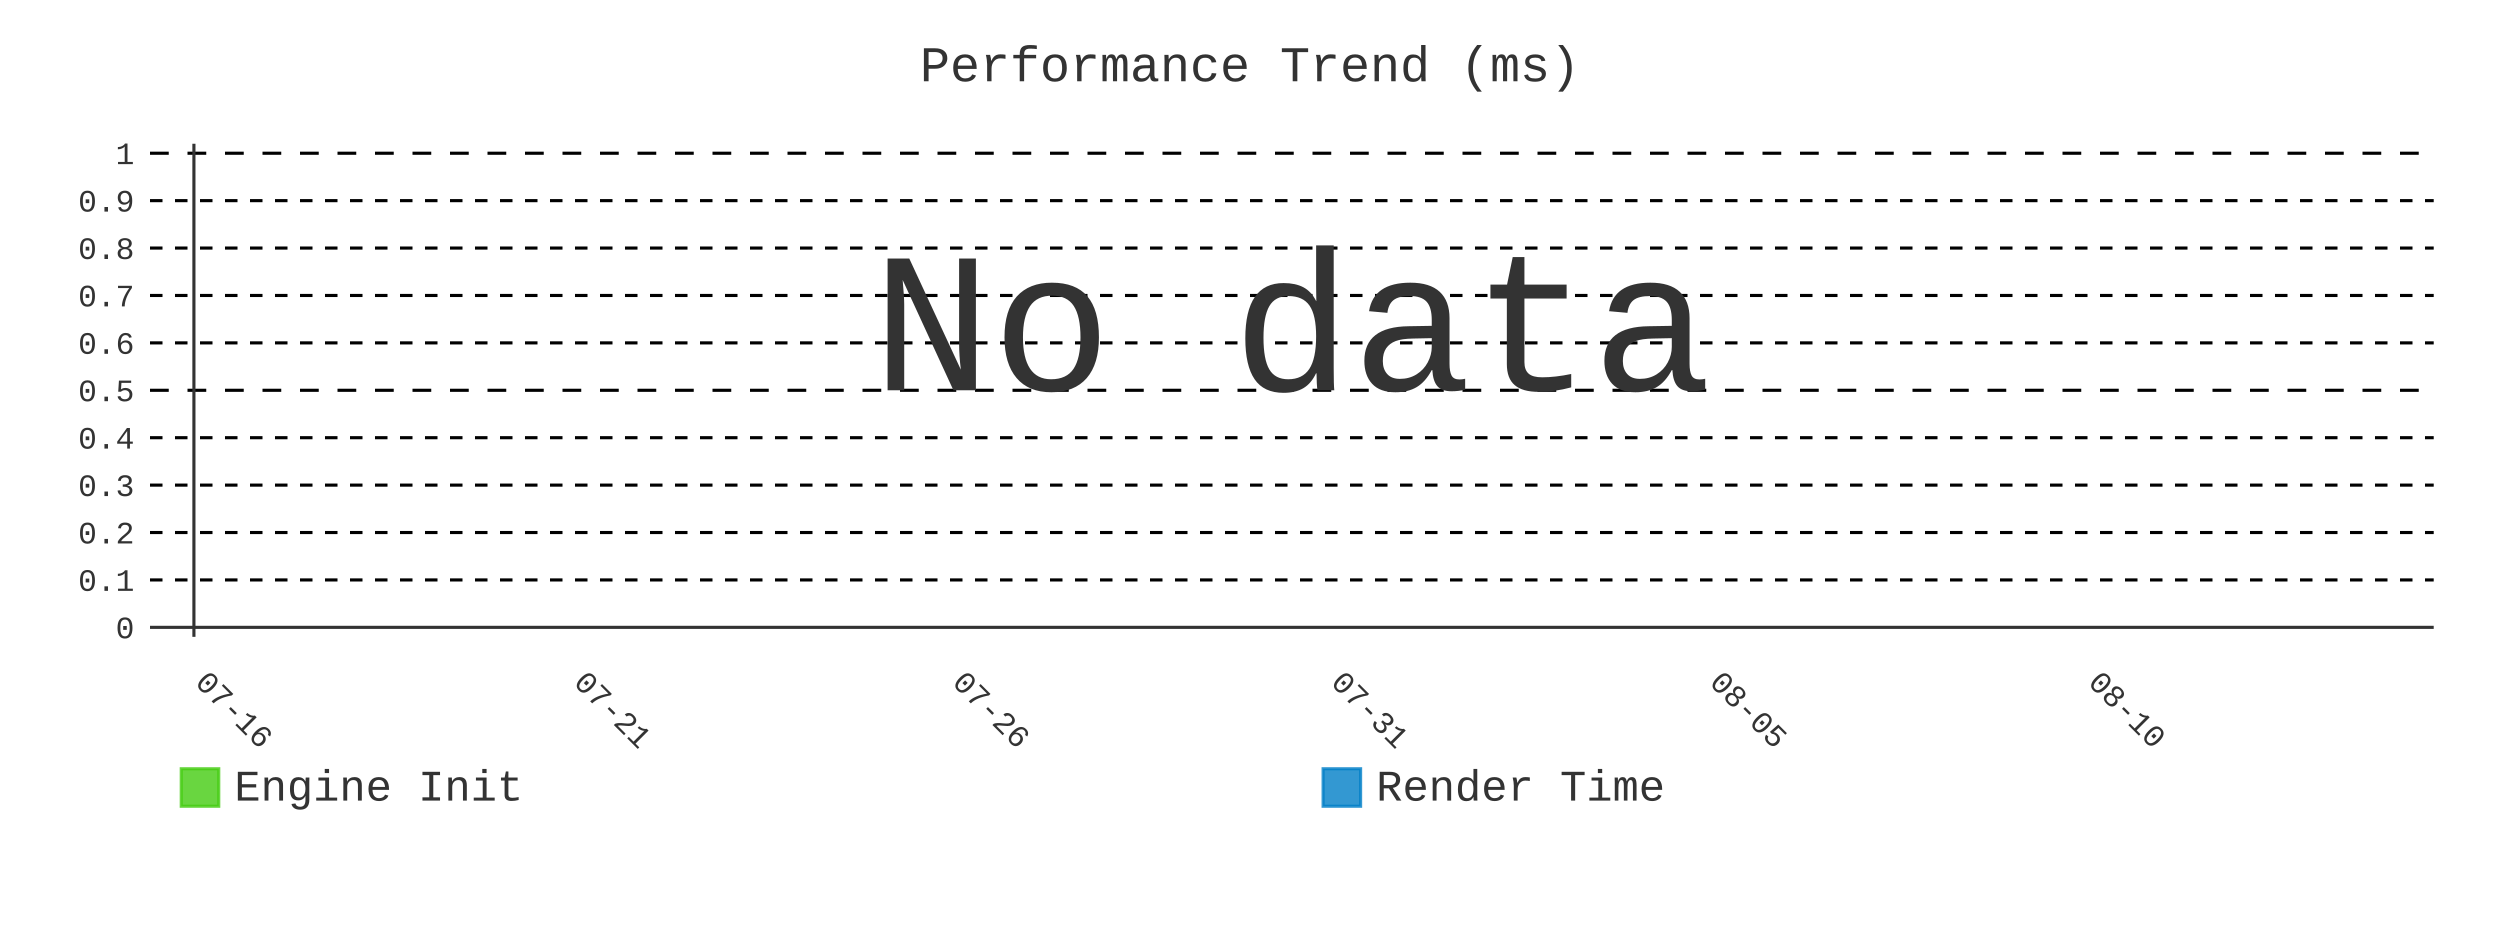
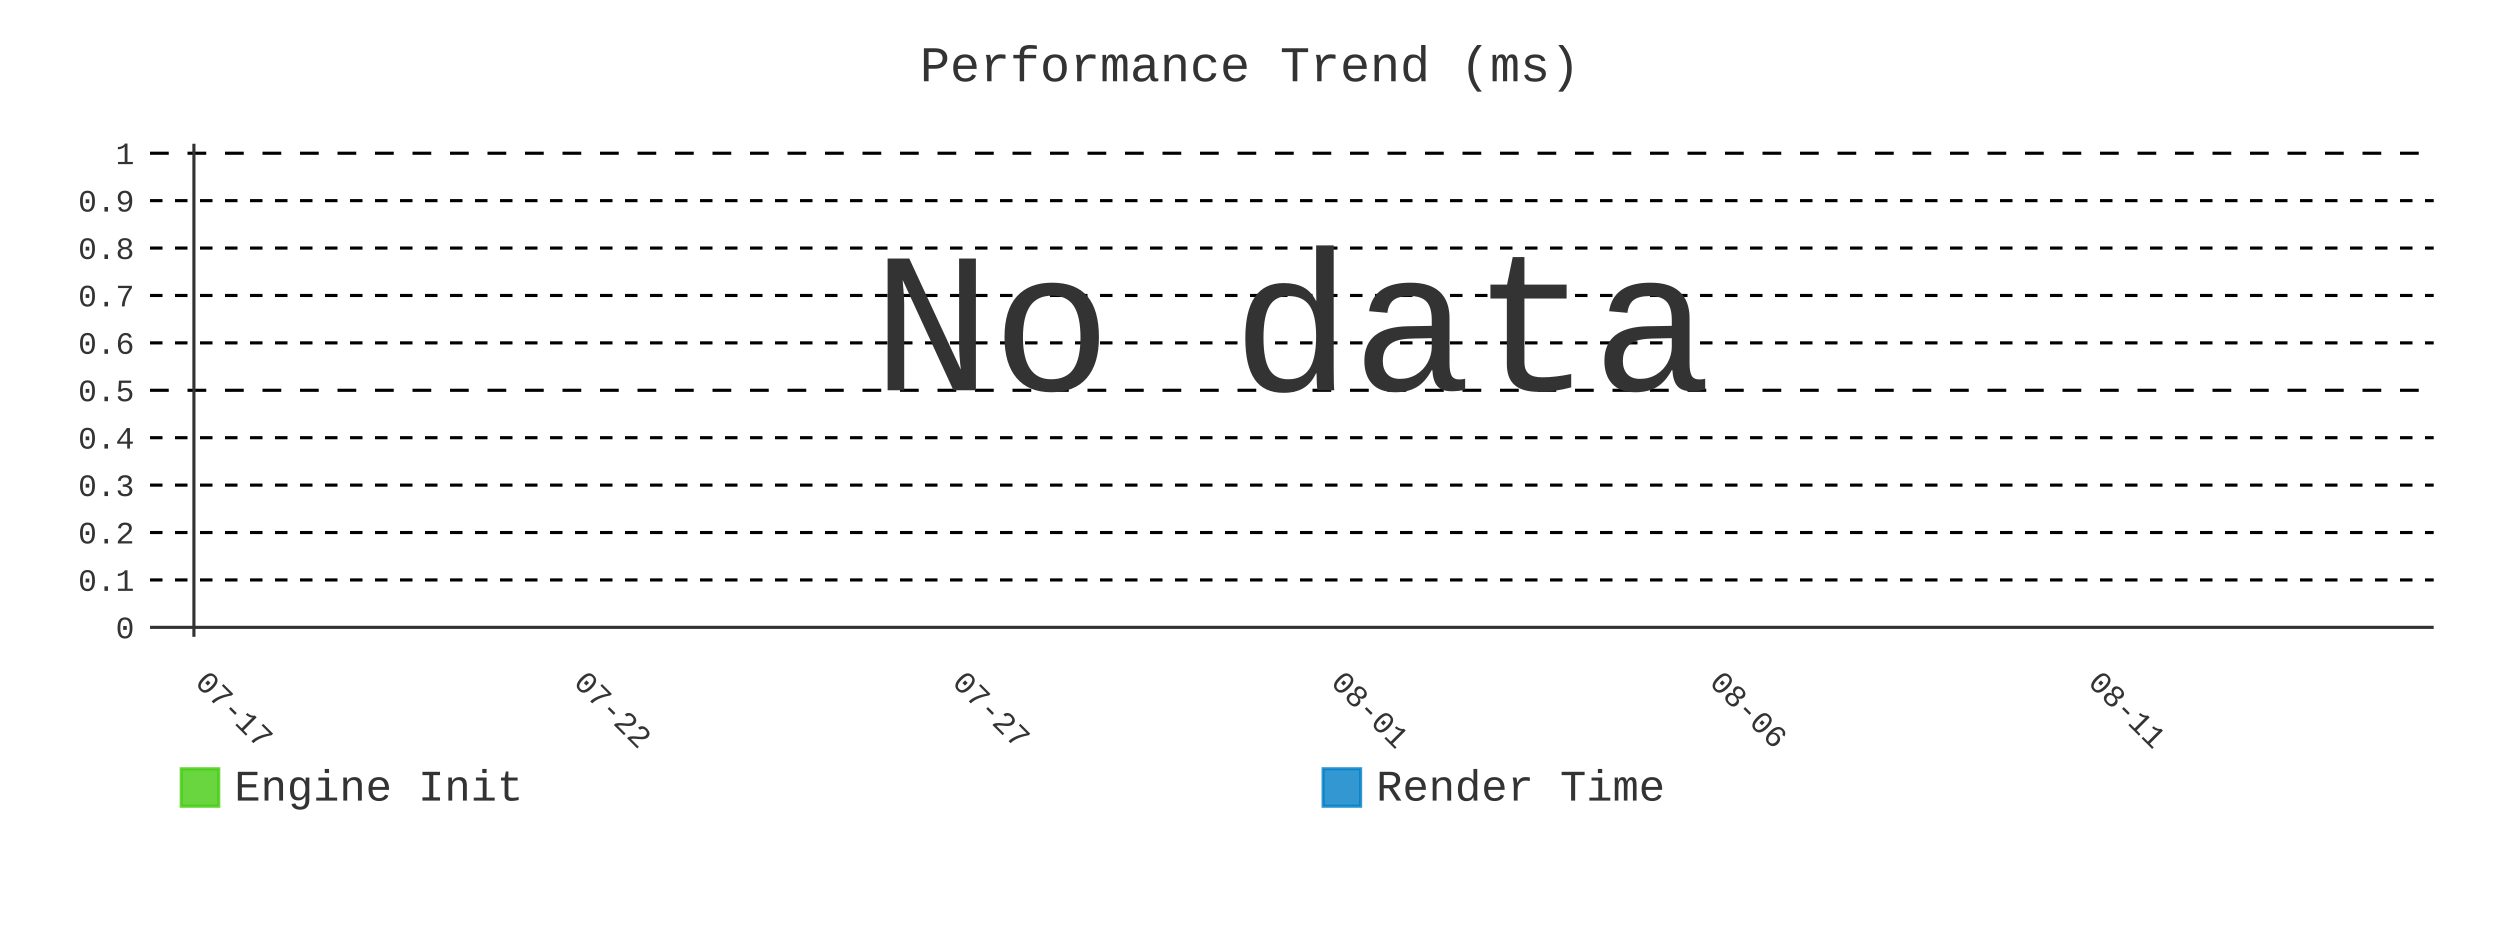
- <svg xmlns="http://www.w3.org/2000/svg" id="chart-ba1dc5a3-cb95-4298-a05b-47b9f70b1660" class="pygal-chart" viewBox="0 0 800 300">
+ <svg xmlns="http://www.w3.org/2000/svg" id="chart-319303e0-6aa7-4a4c-bb1a-eecd6c476515" class="pygal-chart" viewBox="0 0 800 300">
  <defs>
-     <style type="text/css">#chart-ba1dc5a3-cb95-4298-a05b-47b9f70b1660{-webkit-user-select:none;-webkit-font-smoothing:antialiased;font-family:Consolas,"Liberation Mono",Menlo,Courier,monospace}#chart-ba1dc5a3-cb95-4298-a05b-47b9f70b1660 .title{font-family:Consolas,"Liberation Mono",Menlo,Courier,monospace;font-size:16px}#chart-ba1dc5a3-cb95-4298-a05b-47b9f70b1660 .legends .legend text{font-family:Consolas,"Liberation Mono",Menlo,Courier,monospace;font-size:14px}#chart-ba1dc5a3-cb95-4298-a05b-47b9f70b1660 .axis text{font-family:Consolas,"Liberation Mono",Menlo,Courier,monospace;font-size:10px}#chart-ba1dc5a3-cb95-4298-a05b-47b9f70b1660 .axis text.major{font-family:Consolas,"Liberation Mono",Menlo,Courier,monospace;font-size:10px}#chart-ba1dc5a3-cb95-4298-a05b-47b9f70b1660 .text-overlay text.value{font-family:Consolas,"Liberation Mono",Menlo,Courier,monospace;font-size:16px}#chart-ba1dc5a3-cb95-4298-a05b-47b9f70b1660 .text-overlay text.label{font-family:Consolas,"Liberation Mono",Menlo,Courier,monospace;font-size:10px}#chart-ba1dc5a3-cb95-4298-a05b-47b9f70b1660 .tooltip{font-family:Consolas,"Liberation Mono",Menlo,Courier,monospace;font-size:14px}#chart-ba1dc5a3-cb95-4298-a05b-47b9f70b1660 text.no_data{font-family:Consolas,"Liberation Mono",Menlo,Courier,monospace;font-size:64px}
- #chart-ba1dc5a3-cb95-4298-a05b-47b9f70b1660{background-color:transparent}#chart-ba1dc5a3-cb95-4298-a05b-47b9f70b1660 path,#chart-ba1dc5a3-cb95-4298-a05b-47b9f70b1660 line,#chart-ba1dc5a3-cb95-4298-a05b-47b9f70b1660 rect,#chart-ba1dc5a3-cb95-4298-a05b-47b9f70b1660 circle{-webkit-transition:400ms;-moz-transition:400ms;transition:400ms}#chart-ba1dc5a3-cb95-4298-a05b-47b9f70b1660 .graph &gt; .background{fill:transparent}#chart-ba1dc5a3-cb95-4298-a05b-47b9f70b1660 .plot &gt; .background{fill:transparent}#chart-ba1dc5a3-cb95-4298-a05b-47b9f70b1660 .graph{fill:#333}#chart-ba1dc5a3-cb95-4298-a05b-47b9f70b1660 text.no_data{fill:#333}#chart-ba1dc5a3-cb95-4298-a05b-47b9f70b1660 .title{fill:#333}#chart-ba1dc5a3-cb95-4298-a05b-47b9f70b1660 .legends .legend text{fill:#333}#chart-ba1dc5a3-cb95-4298-a05b-47b9f70b1660 .legends .legend:hover text{fill:#333}#chart-ba1dc5a3-cb95-4298-a05b-47b9f70b1660 .axis .line{stroke:#333}#chart-ba1dc5a3-cb95-4298-a05b-47b9f70b1660 .axis .guide.line{stroke:#666}#chart-ba1dc5a3-cb95-4298-a05b-47b9f70b1660 .axis .major.line{stroke:#333}#chart-ba1dc5a3-cb95-4298-a05b-47b9f70b1660 .axis text.major{fill:#333}#chart-ba1dc5a3-cb95-4298-a05b-47b9f70b1660 .axis.y .guides:hover .guide.line,#chart-ba1dc5a3-cb95-4298-a05b-47b9f70b1660 .line-graph .axis.x .guides:hover .guide.line,#chart-ba1dc5a3-cb95-4298-a05b-47b9f70b1660 .stackedline-graph .axis.x .guides:hover .guide.line,#chart-ba1dc5a3-cb95-4298-a05b-47b9f70b1660 .xy-graph .axis.x .guides:hover .guide.line{stroke:#333}#chart-ba1dc5a3-cb95-4298-a05b-47b9f70b1660 .axis .guides:hover text{fill:#333}#chart-ba1dc5a3-cb95-4298-a05b-47b9f70b1660 .reactive{fill-opacity:.8;stroke-opacity:.8;stroke-width:1}#chart-ba1dc5a3-cb95-4298-a05b-47b9f70b1660 .ci{stroke:#333}#chart-ba1dc5a3-cb95-4298-a05b-47b9f70b1660 .reactive.active,#chart-ba1dc5a3-cb95-4298-a05b-47b9f70b1660 .active .reactive{fill-opacity:.9;stroke-opacity:.9;stroke-width:4}#chart-ba1dc5a3-cb95-4298-a05b-47b9f70b1660 .ci .reactive.active{stroke-width:1.5}#chart-ba1dc5a3-cb95-4298-a05b-47b9f70b1660 .series text{fill:#333}#chart-ba1dc5a3-cb95-4298-a05b-47b9f70b1660 .tooltip rect{fill:transparent;stroke:#333;-webkit-transition:opacity 400ms;-moz-transition:opacity 400ms;transition:opacity 400ms}#chart-ba1dc5a3-cb95-4298-a05b-47b9f70b1660 .tooltip .label{fill:#333}#chart-ba1dc5a3-cb95-4298-a05b-47b9f70b1660 .tooltip .label{fill:#333}#chart-ba1dc5a3-cb95-4298-a05b-47b9f70b1660 .tooltip .legend{font-size:.8em;fill:#666}#chart-ba1dc5a3-cb95-4298-a05b-47b9f70b1660 .tooltip .x_label{font-size:.6em;fill:#333}#chart-ba1dc5a3-cb95-4298-a05b-47b9f70b1660 .tooltip .xlink{font-size:.5em;text-decoration:underline}#chart-ba1dc5a3-cb95-4298-a05b-47b9f70b1660 .tooltip .value{font-size:1.5em}#chart-ba1dc5a3-cb95-4298-a05b-47b9f70b1660 .bound{font-size:.5em}#chart-ba1dc5a3-cb95-4298-a05b-47b9f70b1660 .max-value{font-size:.75em;fill:#666}#chart-ba1dc5a3-cb95-4298-a05b-47b9f70b1660 .map-element{fill:transparent;stroke:#666 !important}#chart-ba1dc5a3-cb95-4298-a05b-47b9f70b1660 .map-element .reactive{fill-opacity:inherit;stroke-opacity:inherit}#chart-ba1dc5a3-cb95-4298-a05b-47b9f70b1660 .color-0,#chart-ba1dc5a3-cb95-4298-a05b-47b9f70b1660 .color-0 a:visited{stroke:#4c1;fill:#4c1}#chart-ba1dc5a3-cb95-4298-a05b-47b9f70b1660 .color-1,#chart-ba1dc5a3-cb95-4298-a05b-47b9f70b1660 .color-1 a:visited{stroke:#007ec6;fill:#007ec6}#chart-ba1dc5a3-cb95-4298-a05b-47b9f70b1660 .text-overlay .color-0 text{fill:black}#chart-ba1dc5a3-cb95-4298-a05b-47b9f70b1660 .text-overlay .color-1 text{fill:black}
- #chart-ba1dc5a3-cb95-4298-a05b-47b9f70b1660 text.no_data{text-anchor:middle}#chart-ba1dc5a3-cb95-4298-a05b-47b9f70b1660 .guide.line{fill:none}#chart-ba1dc5a3-cb95-4298-a05b-47b9f70b1660 .centered{text-anchor:middle}#chart-ba1dc5a3-cb95-4298-a05b-47b9f70b1660 .title{text-anchor:middle}#chart-ba1dc5a3-cb95-4298-a05b-47b9f70b1660 .legends .legend text{fill-opacity:1}#chart-ba1dc5a3-cb95-4298-a05b-47b9f70b1660 .axis.x text{text-anchor:middle}#chart-ba1dc5a3-cb95-4298-a05b-47b9f70b1660 .axis.x:not(.web) text[transform]{text-anchor:start}#chart-ba1dc5a3-cb95-4298-a05b-47b9f70b1660 .axis.x:not(.web) text[transform].backwards{text-anchor:end}#chart-ba1dc5a3-cb95-4298-a05b-47b9f70b1660 .axis.y text{text-anchor:end}#chart-ba1dc5a3-cb95-4298-a05b-47b9f70b1660 .axis.y text[transform].backwards{text-anchor:start}#chart-ba1dc5a3-cb95-4298-a05b-47b9f70b1660 .axis.y2 text{text-anchor:start}#chart-ba1dc5a3-cb95-4298-a05b-47b9f70b1660 .axis.y2 text[transform].backwards{text-anchor:end}#chart-ba1dc5a3-cb95-4298-a05b-47b9f70b1660 .axis .guide.line{stroke-dasharray:4,4;stroke:black}#chart-ba1dc5a3-cb95-4298-a05b-47b9f70b1660 .axis .major.guide.line{stroke-dasharray:6,6;stroke:black}#chart-ba1dc5a3-cb95-4298-a05b-47b9f70b1660 .horizontal .axis.y .guide.line,#chart-ba1dc5a3-cb95-4298-a05b-47b9f70b1660 .horizontal .axis.y2 .guide.line,#chart-ba1dc5a3-cb95-4298-a05b-47b9f70b1660 .vertical .axis.x .guide.line{opacity:0}#chart-ba1dc5a3-cb95-4298-a05b-47b9f70b1660 .horizontal .axis.always_show .guide.line,#chart-ba1dc5a3-cb95-4298-a05b-47b9f70b1660 .vertical .axis.always_show .guide.line{opacity:1 !important}#chart-ba1dc5a3-cb95-4298-a05b-47b9f70b1660 .axis.y .guides:hover .guide.line,#chart-ba1dc5a3-cb95-4298-a05b-47b9f70b1660 .axis.y2 .guides:hover .guide.line,#chart-ba1dc5a3-cb95-4298-a05b-47b9f70b1660 .axis.x .guides:hover .guide.line{opacity:1}#chart-ba1dc5a3-cb95-4298-a05b-47b9f70b1660 .axis .guides:hover text{opacity:1}#chart-ba1dc5a3-cb95-4298-a05b-47b9f70b1660 .nofill{fill:none}#chart-ba1dc5a3-cb95-4298-a05b-47b9f70b1660 .subtle-fill{fill-opacity:.2}#chart-ba1dc5a3-cb95-4298-a05b-47b9f70b1660 .dot{stroke-width:1px;fill-opacity:1;stroke-opacity:1}#chart-ba1dc5a3-cb95-4298-a05b-47b9f70b1660 .dot.active{stroke-width:5px}#chart-ba1dc5a3-cb95-4298-a05b-47b9f70b1660 .dot.negative{fill:transparent}#chart-ba1dc5a3-cb95-4298-a05b-47b9f70b1660 text,#chart-ba1dc5a3-cb95-4298-a05b-47b9f70b1660 tspan{stroke:none !important}#chart-ba1dc5a3-cb95-4298-a05b-47b9f70b1660 .series text.active{opacity:1}#chart-ba1dc5a3-cb95-4298-a05b-47b9f70b1660 .tooltip rect{fill-opacity:.95;stroke-width:.5}#chart-ba1dc5a3-cb95-4298-a05b-47b9f70b1660 .tooltip text{fill-opacity:1}#chart-ba1dc5a3-cb95-4298-a05b-47b9f70b1660 .showable{visibility:hidden}#chart-ba1dc5a3-cb95-4298-a05b-47b9f70b1660 .showable.shown{visibility:visible}#chart-ba1dc5a3-cb95-4298-a05b-47b9f70b1660 .gauge-background{fill:rgba(229,229,229,1);stroke:none}#chart-ba1dc5a3-cb95-4298-a05b-47b9f70b1660 .bg-lines{stroke:transparent;stroke-width:2px}</style>
+     <style type="text/css">#chart-319303e0-6aa7-4a4c-bb1a-eecd6c476515{-webkit-user-select:none;-webkit-font-smoothing:antialiased;font-family:Consolas,"Liberation Mono",Menlo,Courier,monospace}#chart-319303e0-6aa7-4a4c-bb1a-eecd6c476515 .title{font-family:Consolas,"Liberation Mono",Menlo,Courier,monospace;font-size:16px}#chart-319303e0-6aa7-4a4c-bb1a-eecd6c476515 .legends .legend text{font-family:Consolas,"Liberation Mono",Menlo,Courier,monospace;font-size:14px}#chart-319303e0-6aa7-4a4c-bb1a-eecd6c476515 .axis text{font-family:Consolas,"Liberation Mono",Menlo,Courier,monospace;font-size:10px}#chart-319303e0-6aa7-4a4c-bb1a-eecd6c476515 .axis text.major{font-family:Consolas,"Liberation Mono",Menlo,Courier,monospace;font-size:10px}#chart-319303e0-6aa7-4a4c-bb1a-eecd6c476515 .text-overlay text.value{font-family:Consolas,"Liberation Mono",Menlo,Courier,monospace;font-size:16px}#chart-319303e0-6aa7-4a4c-bb1a-eecd6c476515 .text-overlay text.label{font-family:Consolas,"Liberation Mono",Menlo,Courier,monospace;font-size:10px}#chart-319303e0-6aa7-4a4c-bb1a-eecd6c476515 .tooltip{font-family:Consolas,"Liberation Mono",Menlo,Courier,monospace;font-size:14px}#chart-319303e0-6aa7-4a4c-bb1a-eecd6c476515 text.no_data{font-family:Consolas,"Liberation Mono",Menlo,Courier,monospace;font-size:64px}
+ #chart-319303e0-6aa7-4a4c-bb1a-eecd6c476515{background-color:transparent}#chart-319303e0-6aa7-4a4c-bb1a-eecd6c476515 path,#chart-319303e0-6aa7-4a4c-bb1a-eecd6c476515 line,#chart-319303e0-6aa7-4a4c-bb1a-eecd6c476515 rect,#chart-319303e0-6aa7-4a4c-bb1a-eecd6c476515 circle{-webkit-transition:400ms;-moz-transition:400ms;transition:400ms}#chart-319303e0-6aa7-4a4c-bb1a-eecd6c476515 .graph &gt; .background{fill:transparent}#chart-319303e0-6aa7-4a4c-bb1a-eecd6c476515 .plot &gt; .background{fill:transparent}#chart-319303e0-6aa7-4a4c-bb1a-eecd6c476515 .graph{fill:#333}#chart-319303e0-6aa7-4a4c-bb1a-eecd6c476515 text.no_data{fill:#333}#chart-319303e0-6aa7-4a4c-bb1a-eecd6c476515 .title{fill:#333}#chart-319303e0-6aa7-4a4c-bb1a-eecd6c476515 .legends .legend text{fill:#333}#chart-319303e0-6aa7-4a4c-bb1a-eecd6c476515 .legends .legend:hover text{fill:#333}#chart-319303e0-6aa7-4a4c-bb1a-eecd6c476515 .axis .line{stroke:#333}#chart-319303e0-6aa7-4a4c-bb1a-eecd6c476515 .axis .guide.line{stroke:#666}#chart-319303e0-6aa7-4a4c-bb1a-eecd6c476515 .axis .major.line{stroke:#333}#chart-319303e0-6aa7-4a4c-bb1a-eecd6c476515 .axis text.major{fill:#333}#chart-319303e0-6aa7-4a4c-bb1a-eecd6c476515 .axis.y .guides:hover .guide.line,#chart-319303e0-6aa7-4a4c-bb1a-eecd6c476515 .line-graph .axis.x .guides:hover .guide.line,#chart-319303e0-6aa7-4a4c-bb1a-eecd6c476515 .stackedline-graph .axis.x .guides:hover .guide.line,#chart-319303e0-6aa7-4a4c-bb1a-eecd6c476515 .xy-graph .axis.x .guides:hover .guide.line{stroke:#333}#chart-319303e0-6aa7-4a4c-bb1a-eecd6c476515 .axis .guides:hover text{fill:#333}#chart-319303e0-6aa7-4a4c-bb1a-eecd6c476515 .reactive{fill-opacity:.8;stroke-opacity:.8;stroke-width:1}#chart-319303e0-6aa7-4a4c-bb1a-eecd6c476515 .ci{stroke:#333}#chart-319303e0-6aa7-4a4c-bb1a-eecd6c476515 .reactive.active,#chart-319303e0-6aa7-4a4c-bb1a-eecd6c476515 .active .reactive{fill-opacity:.9;stroke-opacity:.9;stroke-width:4}#chart-319303e0-6aa7-4a4c-bb1a-eecd6c476515 .ci .reactive.active{stroke-width:1.5}#chart-319303e0-6aa7-4a4c-bb1a-eecd6c476515 .series text{fill:#333}#chart-319303e0-6aa7-4a4c-bb1a-eecd6c476515 .tooltip rect{fill:transparent;stroke:#333;-webkit-transition:opacity 400ms;-moz-transition:opacity 400ms;transition:opacity 400ms}#chart-319303e0-6aa7-4a4c-bb1a-eecd6c476515 .tooltip .label{fill:#333}#chart-319303e0-6aa7-4a4c-bb1a-eecd6c476515 .tooltip .label{fill:#333}#chart-319303e0-6aa7-4a4c-bb1a-eecd6c476515 .tooltip .legend{font-size:.8em;fill:#666}#chart-319303e0-6aa7-4a4c-bb1a-eecd6c476515 .tooltip .x_label{font-size:.6em;fill:#333}#chart-319303e0-6aa7-4a4c-bb1a-eecd6c476515 .tooltip .xlink{font-size:.5em;text-decoration:underline}#chart-319303e0-6aa7-4a4c-bb1a-eecd6c476515 .tooltip .value{font-size:1.5em}#chart-319303e0-6aa7-4a4c-bb1a-eecd6c476515 .bound{font-size:.5em}#chart-319303e0-6aa7-4a4c-bb1a-eecd6c476515 .max-value{font-size:.75em;fill:#666}#chart-319303e0-6aa7-4a4c-bb1a-eecd6c476515 .map-element{fill:transparent;stroke:#666 !important}#chart-319303e0-6aa7-4a4c-bb1a-eecd6c476515 .map-element .reactive{fill-opacity:inherit;stroke-opacity:inherit}#chart-319303e0-6aa7-4a4c-bb1a-eecd6c476515 .color-0,#chart-319303e0-6aa7-4a4c-bb1a-eecd6c476515 .color-0 a:visited{stroke:#4c1;fill:#4c1}#chart-319303e0-6aa7-4a4c-bb1a-eecd6c476515 .color-1,#chart-319303e0-6aa7-4a4c-bb1a-eecd6c476515 .color-1 a:visited{stroke:#007ec6;fill:#007ec6}#chart-319303e0-6aa7-4a4c-bb1a-eecd6c476515 .text-overlay .color-0 text{fill:black}#chart-319303e0-6aa7-4a4c-bb1a-eecd6c476515 .text-overlay .color-1 text{fill:black}
+ #chart-319303e0-6aa7-4a4c-bb1a-eecd6c476515 text.no_data{text-anchor:middle}#chart-319303e0-6aa7-4a4c-bb1a-eecd6c476515 .guide.line{fill:none}#chart-319303e0-6aa7-4a4c-bb1a-eecd6c476515 .centered{text-anchor:middle}#chart-319303e0-6aa7-4a4c-bb1a-eecd6c476515 .title{text-anchor:middle}#chart-319303e0-6aa7-4a4c-bb1a-eecd6c476515 .legends .legend text{fill-opacity:1}#chart-319303e0-6aa7-4a4c-bb1a-eecd6c476515 .axis.x text{text-anchor:middle}#chart-319303e0-6aa7-4a4c-bb1a-eecd6c476515 .axis.x:not(.web) text[transform]{text-anchor:start}#chart-319303e0-6aa7-4a4c-bb1a-eecd6c476515 .axis.x:not(.web) text[transform].backwards{text-anchor:end}#chart-319303e0-6aa7-4a4c-bb1a-eecd6c476515 .axis.y text{text-anchor:end}#chart-319303e0-6aa7-4a4c-bb1a-eecd6c476515 .axis.y text[transform].backwards{text-anchor:start}#chart-319303e0-6aa7-4a4c-bb1a-eecd6c476515 .axis.y2 text{text-anchor:start}#chart-319303e0-6aa7-4a4c-bb1a-eecd6c476515 .axis.y2 text[transform].backwards{text-anchor:end}#chart-319303e0-6aa7-4a4c-bb1a-eecd6c476515 .axis .guide.line{stroke-dasharray:4,4;stroke:black}#chart-319303e0-6aa7-4a4c-bb1a-eecd6c476515 .axis .major.guide.line{stroke-dasharray:6,6;stroke:black}#chart-319303e0-6aa7-4a4c-bb1a-eecd6c476515 .horizontal .axis.y .guide.line,#chart-319303e0-6aa7-4a4c-bb1a-eecd6c476515 .horizontal .axis.y2 .guide.line,#chart-319303e0-6aa7-4a4c-bb1a-eecd6c476515 .vertical .axis.x .guide.line{opacity:0}#chart-319303e0-6aa7-4a4c-bb1a-eecd6c476515 .horizontal .axis.always_show .guide.line,#chart-319303e0-6aa7-4a4c-bb1a-eecd6c476515 .vertical .axis.always_show .guide.line{opacity:1 !important}#chart-319303e0-6aa7-4a4c-bb1a-eecd6c476515 .axis.y .guides:hover .guide.line,#chart-319303e0-6aa7-4a4c-bb1a-eecd6c476515 .axis.y2 .guides:hover .guide.line,#chart-319303e0-6aa7-4a4c-bb1a-eecd6c476515 .axis.x .guides:hover .guide.line{opacity:1}#chart-319303e0-6aa7-4a4c-bb1a-eecd6c476515 .axis .guides:hover text{opacity:1}#chart-319303e0-6aa7-4a4c-bb1a-eecd6c476515 .nofill{fill:none}#chart-319303e0-6aa7-4a4c-bb1a-eecd6c476515 .subtle-fill{fill-opacity:.2}#chart-319303e0-6aa7-4a4c-bb1a-eecd6c476515 .dot{stroke-width:1px;fill-opacity:1;stroke-opacity:1}#chart-319303e0-6aa7-4a4c-bb1a-eecd6c476515 .dot.active{stroke-width:5px}#chart-319303e0-6aa7-4a4c-bb1a-eecd6c476515 .dot.negative{fill:transparent}#chart-319303e0-6aa7-4a4c-bb1a-eecd6c476515 text,#chart-319303e0-6aa7-4a4c-bb1a-eecd6c476515 tspan{stroke:none !important}#chart-319303e0-6aa7-4a4c-bb1a-eecd6c476515 .series text.active{opacity:1}#chart-319303e0-6aa7-4a4c-bb1a-eecd6c476515 .tooltip rect{fill-opacity:.95;stroke-width:.5}#chart-319303e0-6aa7-4a4c-bb1a-eecd6c476515 .tooltip text{fill-opacity:1}#chart-319303e0-6aa7-4a4c-bb1a-eecd6c476515 .showable{visibility:hidden}#chart-319303e0-6aa7-4a4c-bb1a-eecd6c476515 .showable.shown{visibility:visible}#chart-319303e0-6aa7-4a4c-bb1a-eecd6c476515 .gauge-background{fill:rgba(229,229,229,1);stroke:none}#chart-319303e0-6aa7-4a4c-bb1a-eecd6c476515 .bg-lines{stroke:transparent;stroke-width:2px}</style>
  </defs>
  <g class="graph line-graph vertical">
    <rect x="0" y="0" width="800" height="300" class="background" />
    <g transform="translate(48, 46)" class="plot">
      <rect x="0" y="0" width="730.787" height="157.787" class="background" />
      <g class="axis y always_show">
        <g class="guides">
          <path d="M0 154.752 h730.787" class="axis major line" />
          <text x="-5" y="158.252" class="major">0</text>
        </g>
        <g class="guides">
          <path d="M0 139.581 h730.787" class="guide line" />
          <text x="-5" y="143.081" class="">0.1</text>
        </g>
        <g class="guides">
          <path d="M0 124.409 h730.787" class="guide line" />
          <text x="-5" y="127.909" class="">0.2</text>
        </g>
        <g class="guides">
          <path d="M0 109.237 h730.787" class="guide line" />
          <text x="-5" y="112.737" class="">0.3</text>
        </g>
        <g class="guides">
          <path d="M0 94.065 h730.787" class="guide line" />
          <text x="-5" y="97.565" class="">0.4</text>
        </g>
        <g class="guides">
          <path d="M0 78.893 h730.787" class="major guide line" />
          <text x="-5" y="82.393" class="major">0.5</text>
        </g>
        <g class="guides">
          <path d="M0 63.722 h730.787" class="guide line" />
          <text x="-5" y="67.222" class="">0.6</text>
        </g>
        <g class="guides">
          <path d="M0 48.55 h730.787" class="guide line" />
          <text x="-5" y="52.05" class="">0.7</text>
        </g>
        <g class="guides">
          <path d="M0 33.378 h730.787" class="guide line" />
          <text x="-5" y="36.878" class="">0.8</text>
        </g>
        <g class="guides">
          <path d="M0 18.206 h730.787" class="guide line" />
          <text x="-5" y="21.706" class="">0.9</text>
        </g>
        <g class="guides">
          <path d="M0 3.034 h730.787" class="major guide line" />
          <text x="-5" y="6.534" class="major">1</text>
        </g>
      </g>
      <g class="axis x">
        <g class="guides">
          <path d="M14.054 0 v157.787" class="major line" />
-           <text x="14.054" y="172.787" class="major" transform="rotate(45 14.05359 172.7868)">07-16</text>
+           <text x="14.054" y="172.787" class="major" transform="rotate(45 14.05359 172.7868)">07-17</text>
        </g>
        <g class="guides">
          <path d="M135.205 0 v157.787" class="major guide line" />
-           <text x="135.205" y="172.787" class="major" transform="rotate(45 135.2052 172.7868)">07-21</text>
+           <text x="135.205" y="172.787" class="major" transform="rotate(45 135.2052 172.7868)">07-22</text>
        </g>
        <g class="guides">
          <path d="M256.357 0 v157.787" class="major guide line" />
-           <text x="256.357" y="172.787" class="major" transform="rotate(45 256.3569 172.7868)">07-26</text>
+           <text x="256.357" y="172.787" class="major" transform="rotate(45 256.3569 172.7868)">07-27</text>
        </g>
        <g class="guides">
          <path d="M377.509 0 v157.787" class="major guide line" />
-           <text x="377.509" y="172.787" class="major" transform="rotate(45 377.5086 172.7868)">07-31</text>
+           <text x="377.509" y="172.787" class="major" transform="rotate(45 377.5086 172.7868)">08-01</text>
        </g>
        <g class="guides">
          <path d="M498.66 0 v157.787" class="major guide line" />
-           <text x="498.66" y="172.787" class="major" transform="rotate(45 498.6602 172.7868)">08-05</text>
+           <text x="498.66" y="172.787" class="major" transform="rotate(45 498.6602 172.7868)">08-06</text>
        </g>
        <g class="guides">
          <path d="M619.812 0 v157.787" class="major guide line" />
-           <text x="619.812" y="172.787" class="major" transform="rotate(45 619.8119 172.7868)">08-10</text>
+           <text x="619.812" y="172.787" class="major" transform="rotate(45 619.8119 172.7868)">08-11</text>
        </g>
      </g>
    </g>
    <g class="titles">
      <text x="400.0" y="26" class="title plot_title">Performance Trend (ms)</text>
    </g>
    <g transform="translate(48, 46)" class="plot overlay" />
    <g transform="translate(48, 46)" class="plot text-overlay">
      <text x="365.393" y="78.893" class="no_data">No data</text>
    </g>
    <g transform="translate(48, 46)" class="plot tooltip-overlay">
      <g transform="translate(0 0)" style="opacity: 0" class="tooltip">
        <rect rx="0" ry="0" width="0" height="0" class="tooltip-box" />
        <g class="text" />
      </g>
    </g>
    <g transform="translate(58, 245)" class="legends">
      <g id="activate-serie-0" class="legend reactive activate-serie">
        <rect x="0.0" y="1.0" width="12" height="12" class="color-0 reactive" />
        <text x="17.0" y="11.2">Engine Init</text>
      </g>
      <g id="activate-serie-1" class="legend reactive activate-serie">
        <rect x="365.393" y="1.0" width="12" height="12" class="color-1 reactive" />
        <text x="382.393" y="11.2">Render Time</text>
      </g>
    </g>
  </g>
</svg>
